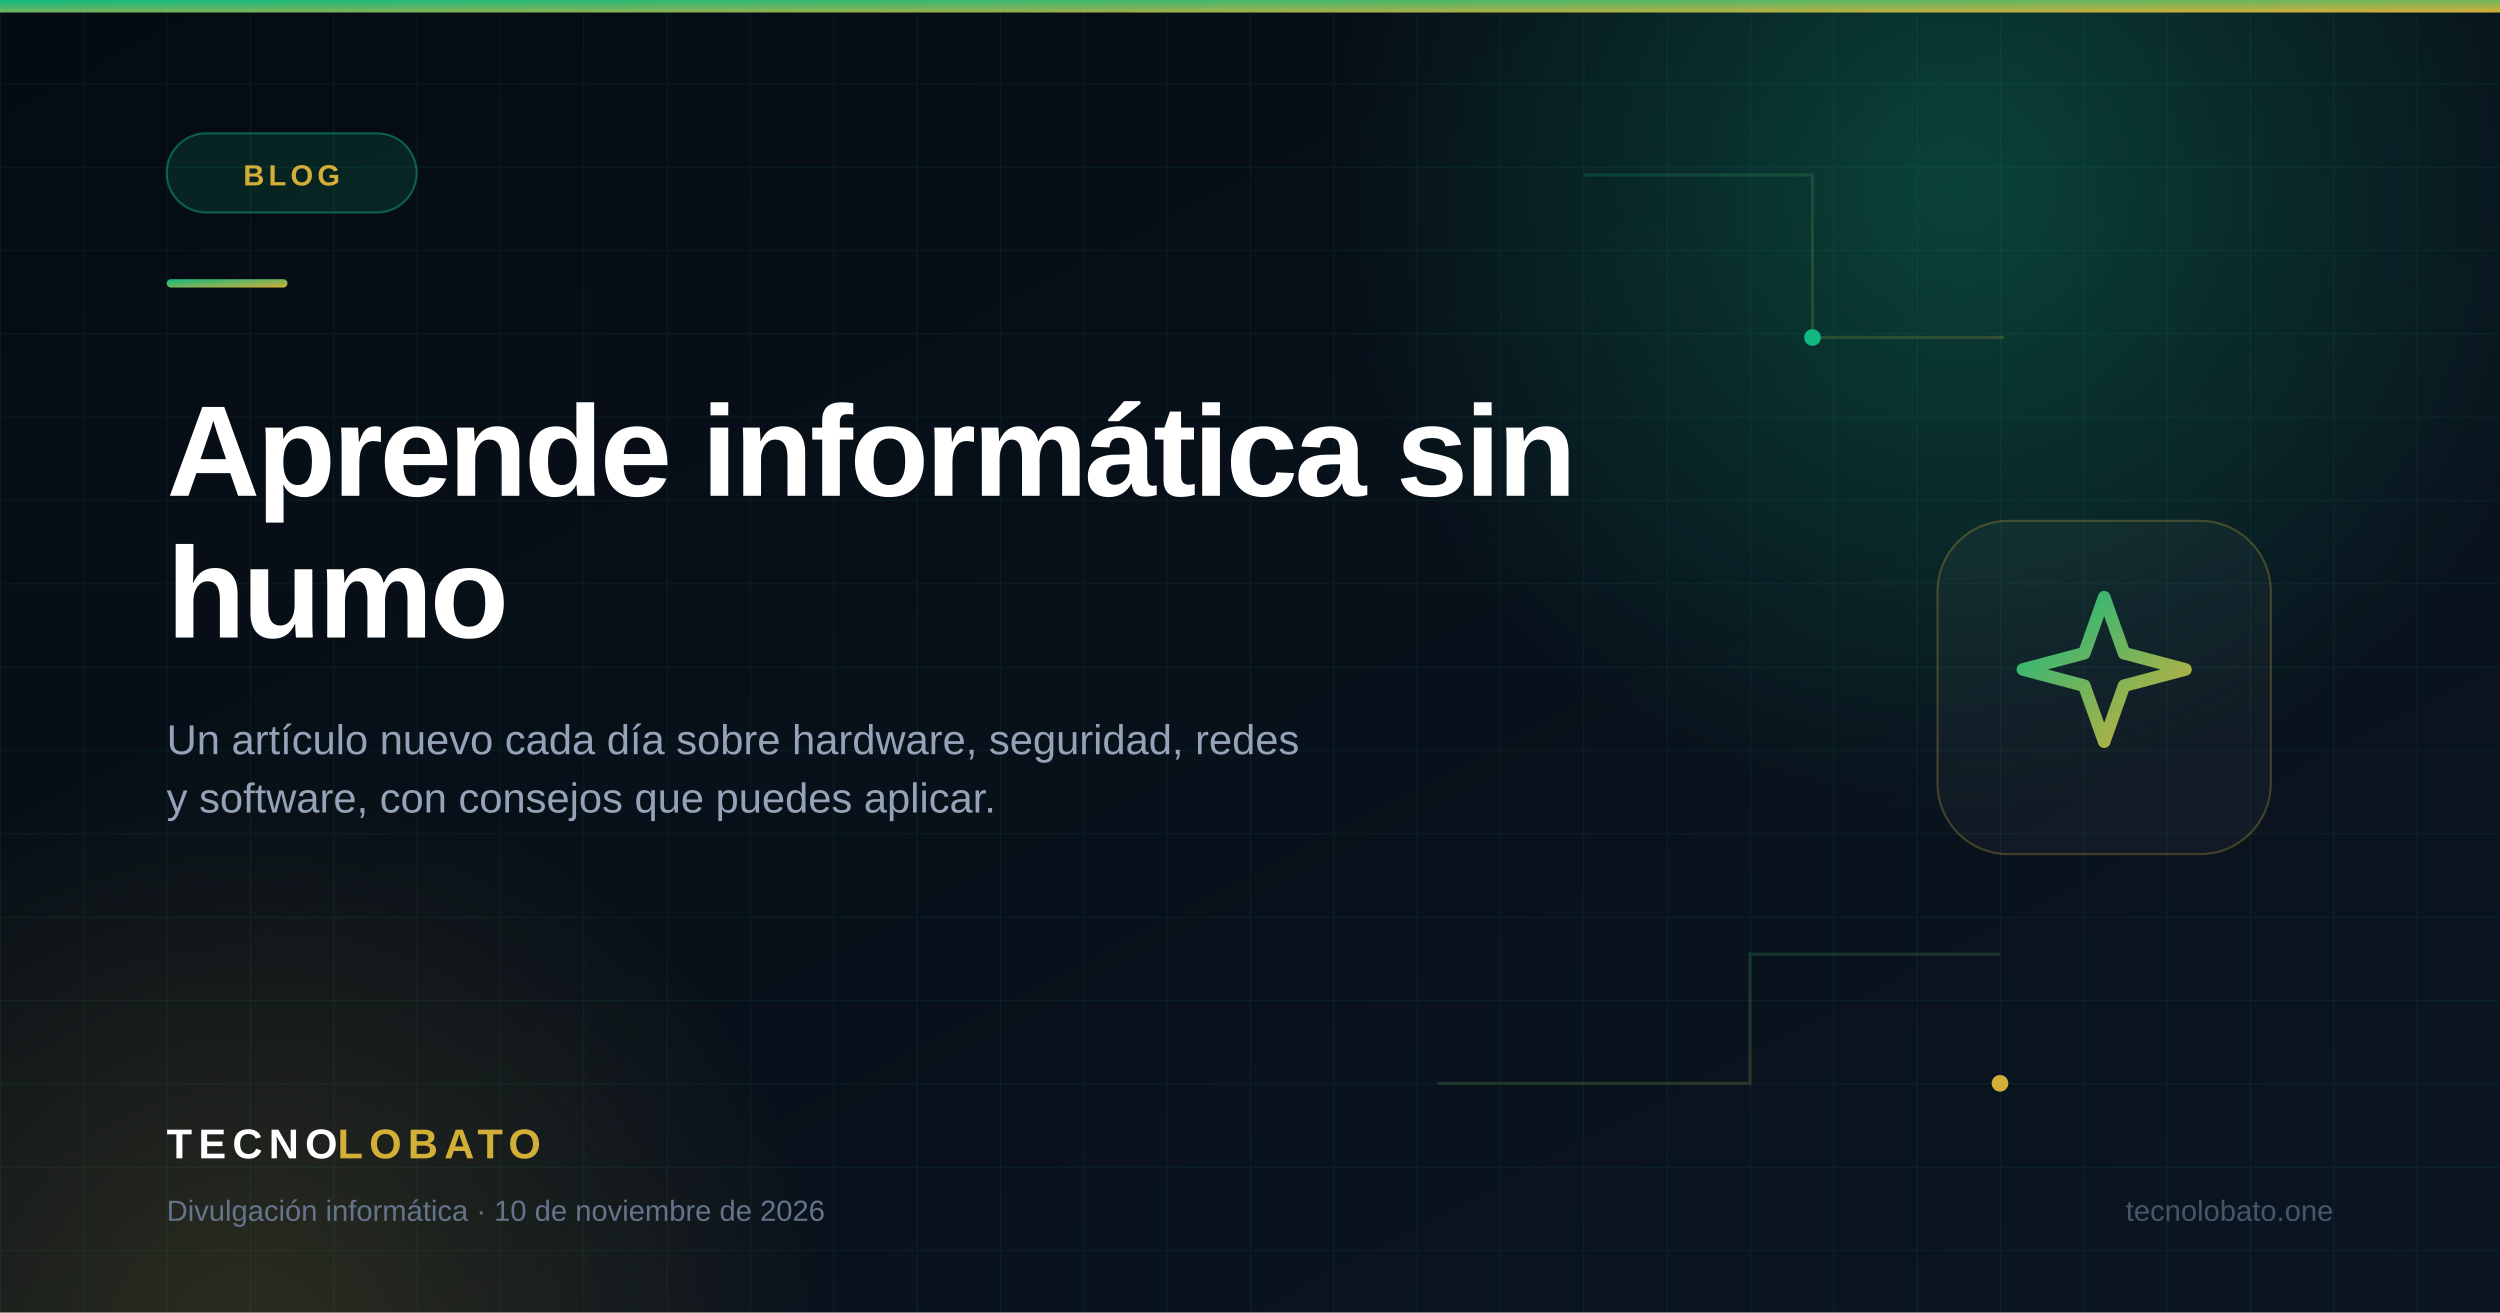
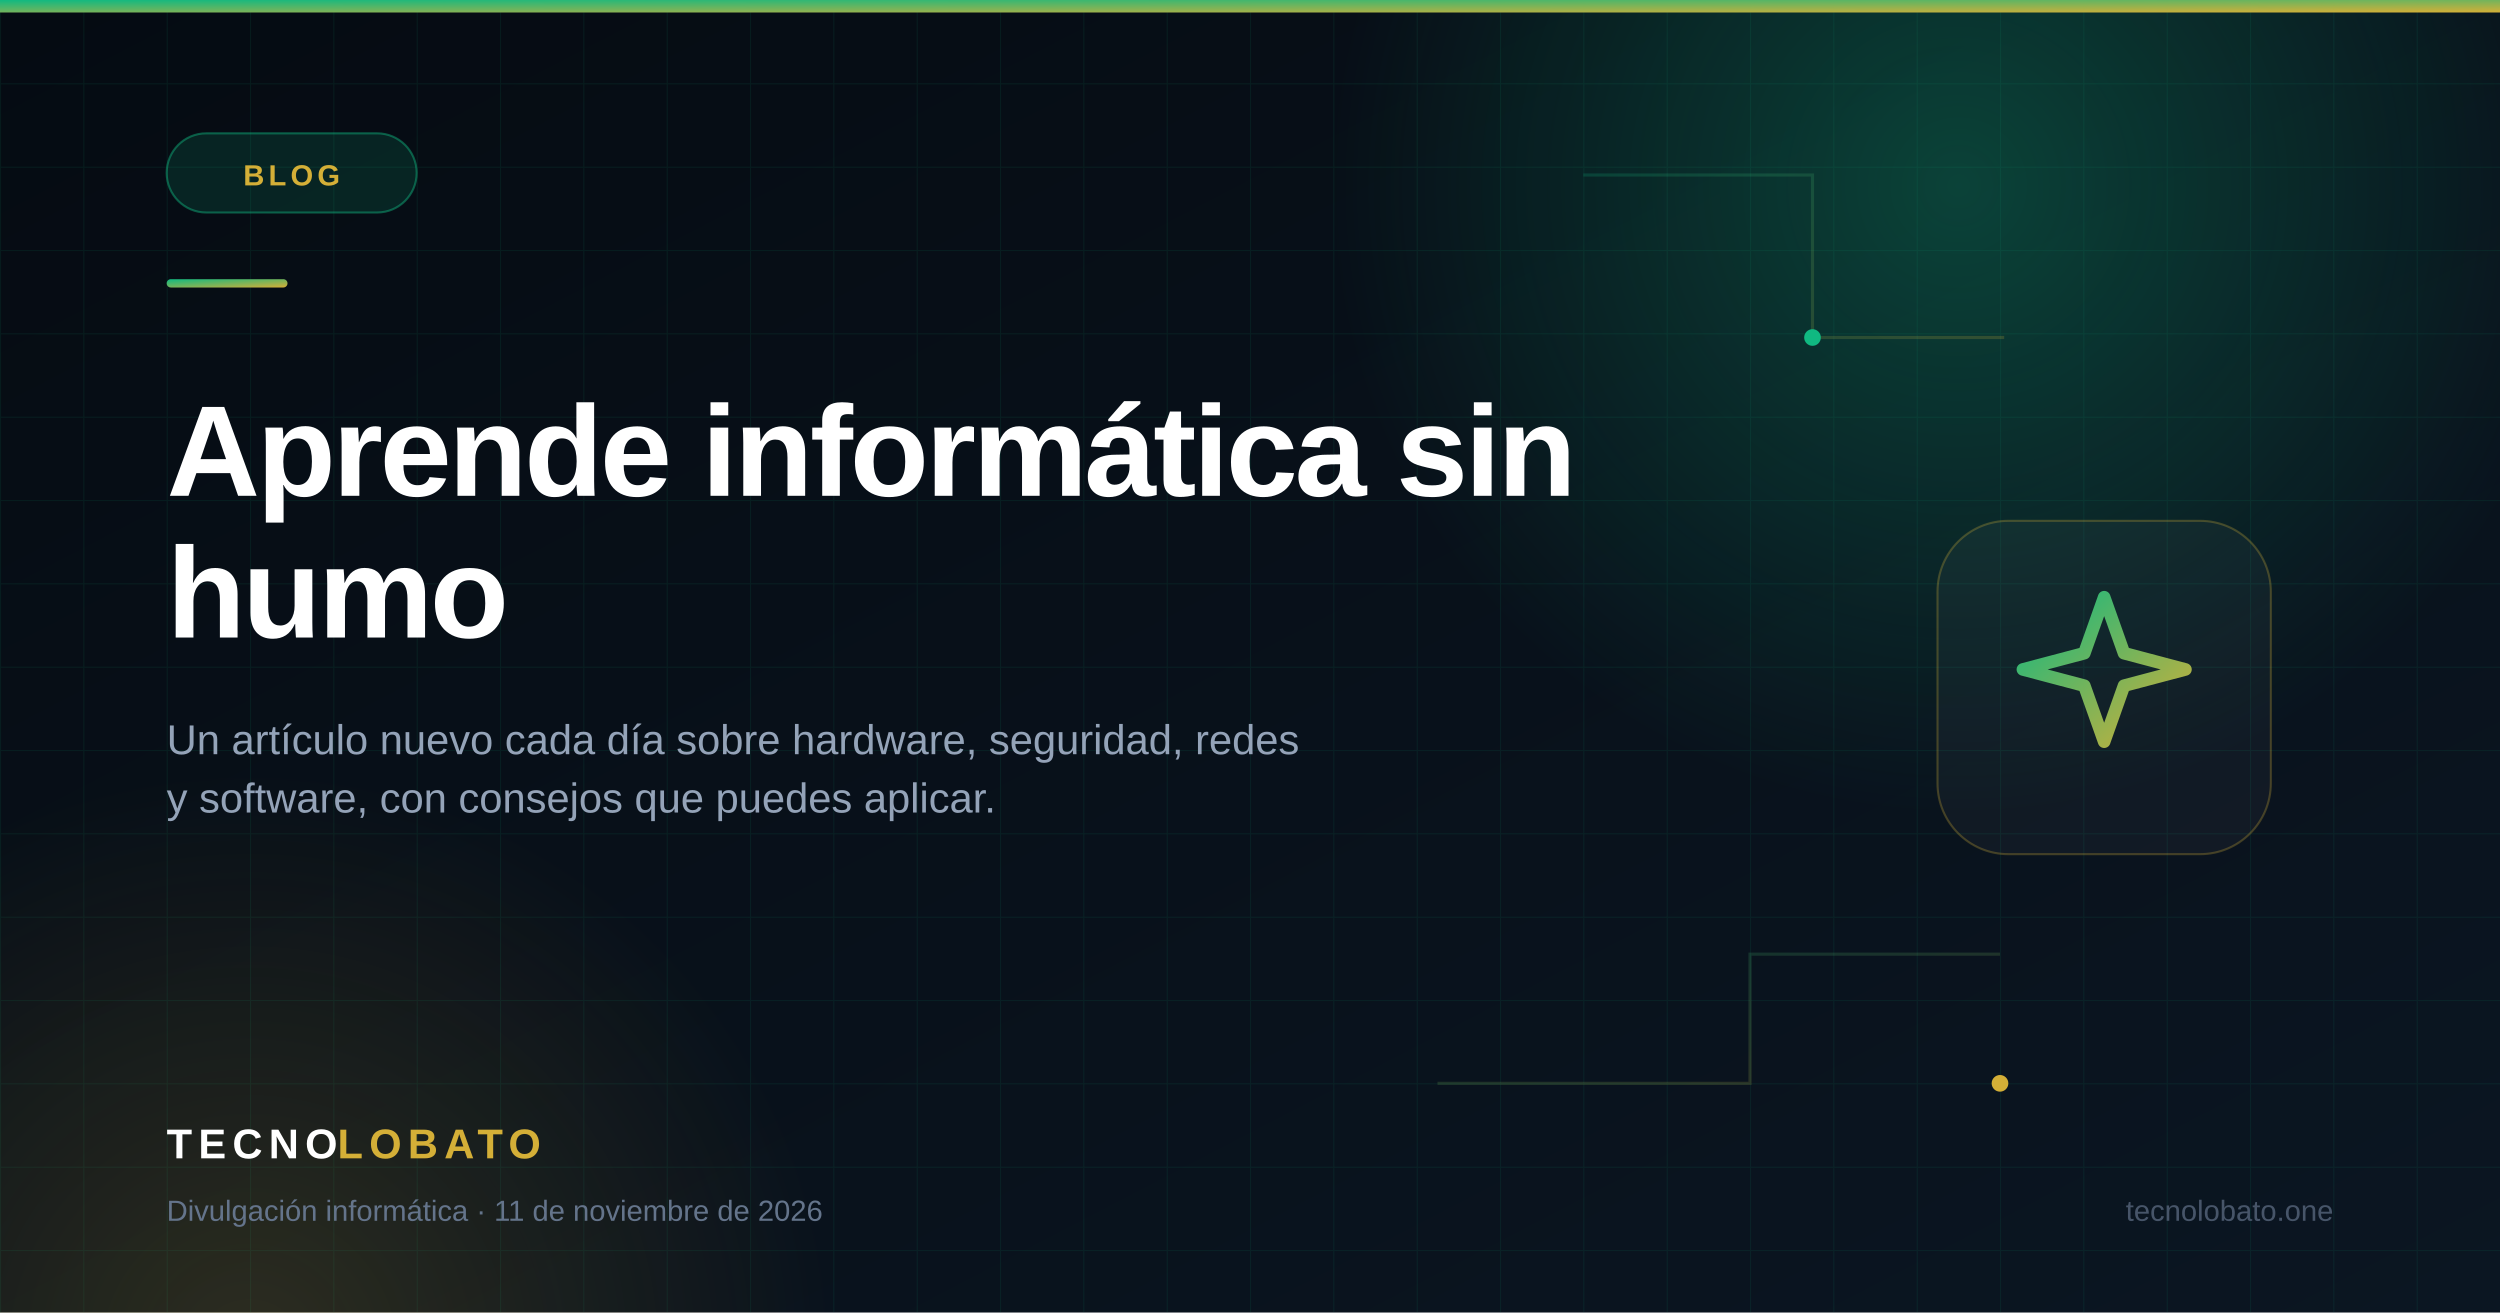
<svg xmlns="http://www.w3.org/2000/svg" width="1200" height="630" viewBox="0 0 1200 630" role="img" aria-label="Aprende informática sin humo">
  <defs>
    <linearGradient id="fondo" x1="0" y1="0" x2="1" y2="1">
      <stop offset="0" stop-color="#050b12" />
      <stop offset="1" stop-color="#0b1622" />
    </linearGradient>
    <linearGradient id="acento" x1="0" y1="0" x2="1" y2="1">
      <stop offset="0" stop-color="#10b981" />
      <stop offset="1" stop-color="#d4af37" />
    </linearGradient>
    <radialGradient id="brillo1" cx="50%" cy="50%" r="50%">
      <stop offset="0" stop-color="#10b981" stop-opacity=".30" />
      <stop offset="1" stop-color="#10b981" stop-opacity="0" />
    </radialGradient>
    <radialGradient id="brillo2" cx="50%" cy="50%" r="50%">
      <stop offset="0" stop-color="#d4af37" stop-opacity=".18" />
      <stop offset="1" stop-color="#d4af37" stop-opacity="0" />
    </radialGradient>
    <pattern id="rejilla" width="40" height="40" patternUnits="userSpaceOnUse">
      <path d="M40 0H0V40" fill="none" stroke="#10b981" stroke-opacity=".09" stroke-width="1" />
    </pattern>
  </defs>
  <rect width="1200" height="630" fill="url(#fondo)" />
  <rect width="1200" height="630" fill="url(#rejilla)" />
  <circle cx="940" cy="90" r="300" fill="url(#brillo1)" />
  <circle cx="120" cy="650" r="280" fill="url(#brillo2)" />
  <rect x="0" y="0" width="1200" height="6" fill="url(#acento)" />
  <g fill="none" stroke="url(#acento)" stroke-opacity=".20" stroke-width="1.5">
    <path d="M760 84h110v78h92" />
    <path d="M690 520h150v-62h120" />
    <circle cx="870" cy="162" r="4" fill="#10b981" stroke="none" />
    <circle cx="960" cy="520" r="4" fill="#d4af37" stroke="none" />
  </g>
  <g transform="translate(80,64)">
    <rect width="120" height="38" rx="19" fill="#10b981" fill-opacity=".14" stroke="#10b981" stroke-opacity=".45" />
    <text x="60" y="25" text-anchor="middle" font-family="Segoe UI, Arial, Helvetica, sans-serif" font-size="14" font-weight="700" letter-spacing="2" fill="#d4af37">BLOG</text>
  </g>
  <rect x="80" y="134" width="58" height="4" rx="2" fill="url(#acento)" />
  <text x="80" y="238" font-family="Segoe UI, Arial, Helvetica, sans-serif" font-size="62" font-weight="800" letter-spacing="-1.5" fill="#ffffff">
    <tspan x="80" dy="0">Aprende informática sin</tspan>
    <tspan x="80" dy="68">humo</tspan>
  </text>
  <text x="80" y="362" font-family="Segoe UI, Arial, Helvetica, sans-serif" font-size="20" fill="#94a3b8">
    <tspan x="80" dy="0">Un artículo nuevo cada día sobre hardware, seguridad, redes</tspan>
    <tspan x="80" dy="28">y software, con consejos que puedes aplicar.</tspan>
  </text>
  <g transform="translate(930,250)">
    <rect width="160" height="160" rx="34" fill="#ffffff" fill-opacity=".035" stroke="#d4af37" stroke-opacity=".28" />
    <svg x="28" y="28" width="104" height="104" viewBox="0 0 24 24" fill="none" stroke="url(#acento)" stroke-width="1.4" stroke-linecap="round" stroke-linejoin="round">
      <path d="M12 2l2.2 6.2L21 10l-6.8 1.8L12 18l-2.2-6.2L3 10l6.8-1.8L12 2z" />
    </svg>
  </g>
  <text x="80" y="556" font-family="Segoe UI, Arial, Helvetica, sans-serif" font-size="20" font-weight="800" letter-spacing="3" fill="#ffffff">TECNO<tspan fill="#d4af37">LOBATO</tspan>
  </text>
-   <text x="80" y="586" font-family="Segoe UI, Arial, Helvetica, sans-serif" font-size="14" fill="#64748b">Divulgación informática · 10 de noviembre de 2026</text>
+   <text x="80" y="586" font-family="Segoe UI, Arial, Helvetica, sans-serif" font-size="14" fill="#64748b">Divulgación informática · 11 de noviembre de 2026</text>
  <text x="1120" y="586" text-anchor="end" font-family="Segoe UI, Arial, Helvetica, sans-serif" font-size="14" fill="#475569">tecnolobato.one</text>
</svg>
